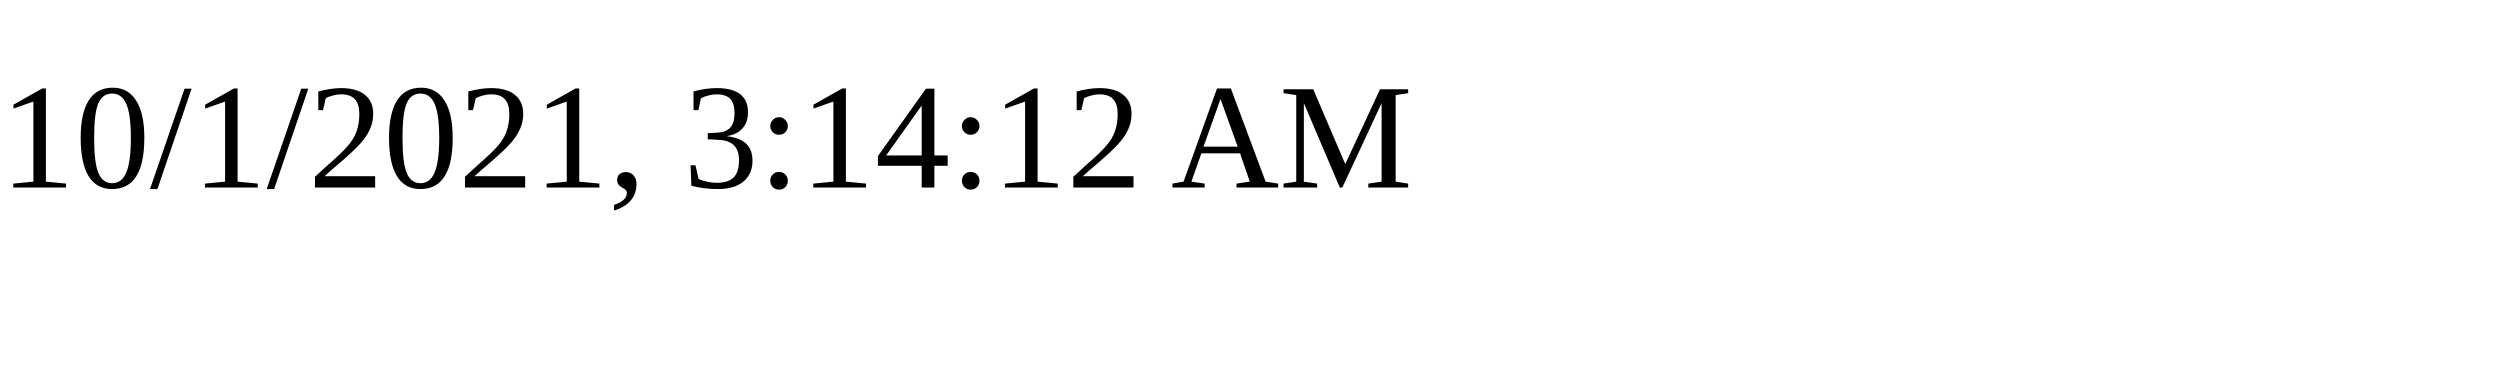
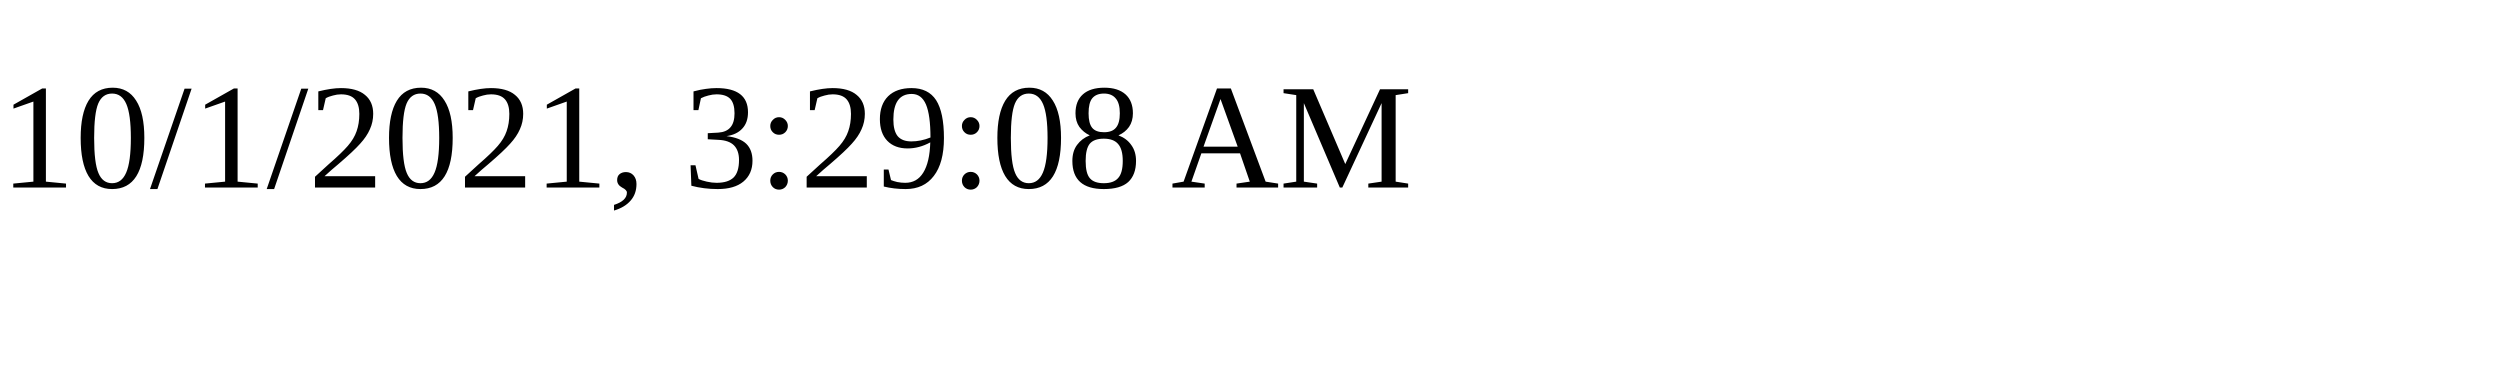
<svg xmlns="http://www.w3.org/2000/svg" height="30" width="200">
-   <text x="0" y="15">10/1/2021, 3:14:12 AM</text>
+   <text x="0" y="15">10/1/2021, 3:29:08 AM</text>
</svg>
